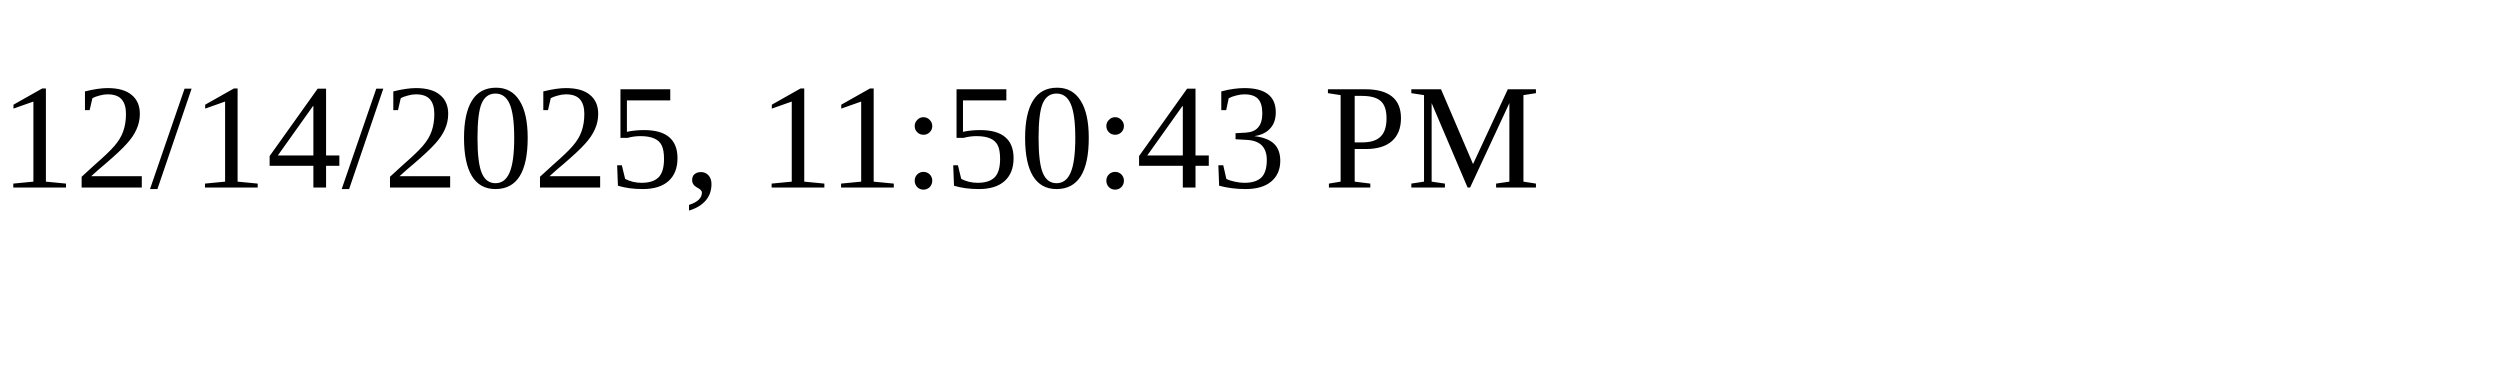
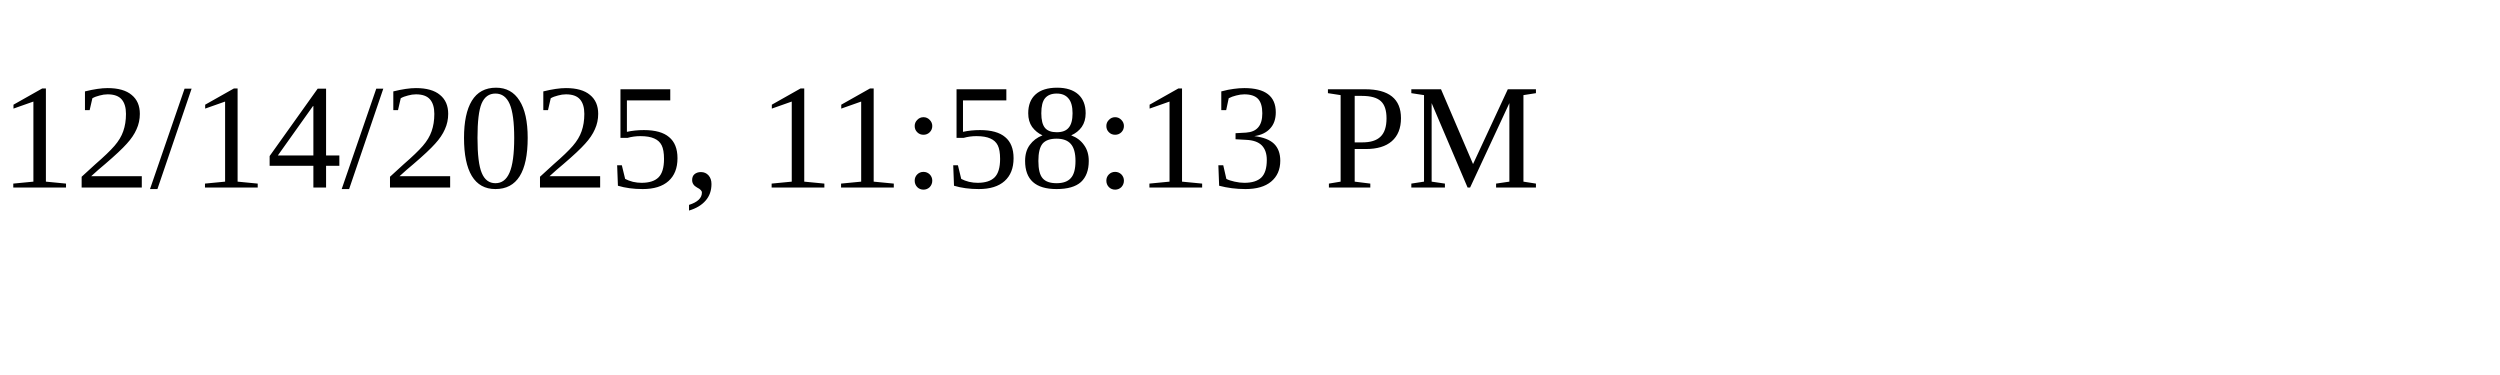
<svg xmlns="http://www.w3.org/2000/svg" height="30" width="200">
-   <text x="0" y="15">12/14/2025, 11:50:43 PM</text>
+   <text x="0" y="15">12/14/2025, 11:58:13 PM</text>
</svg>
